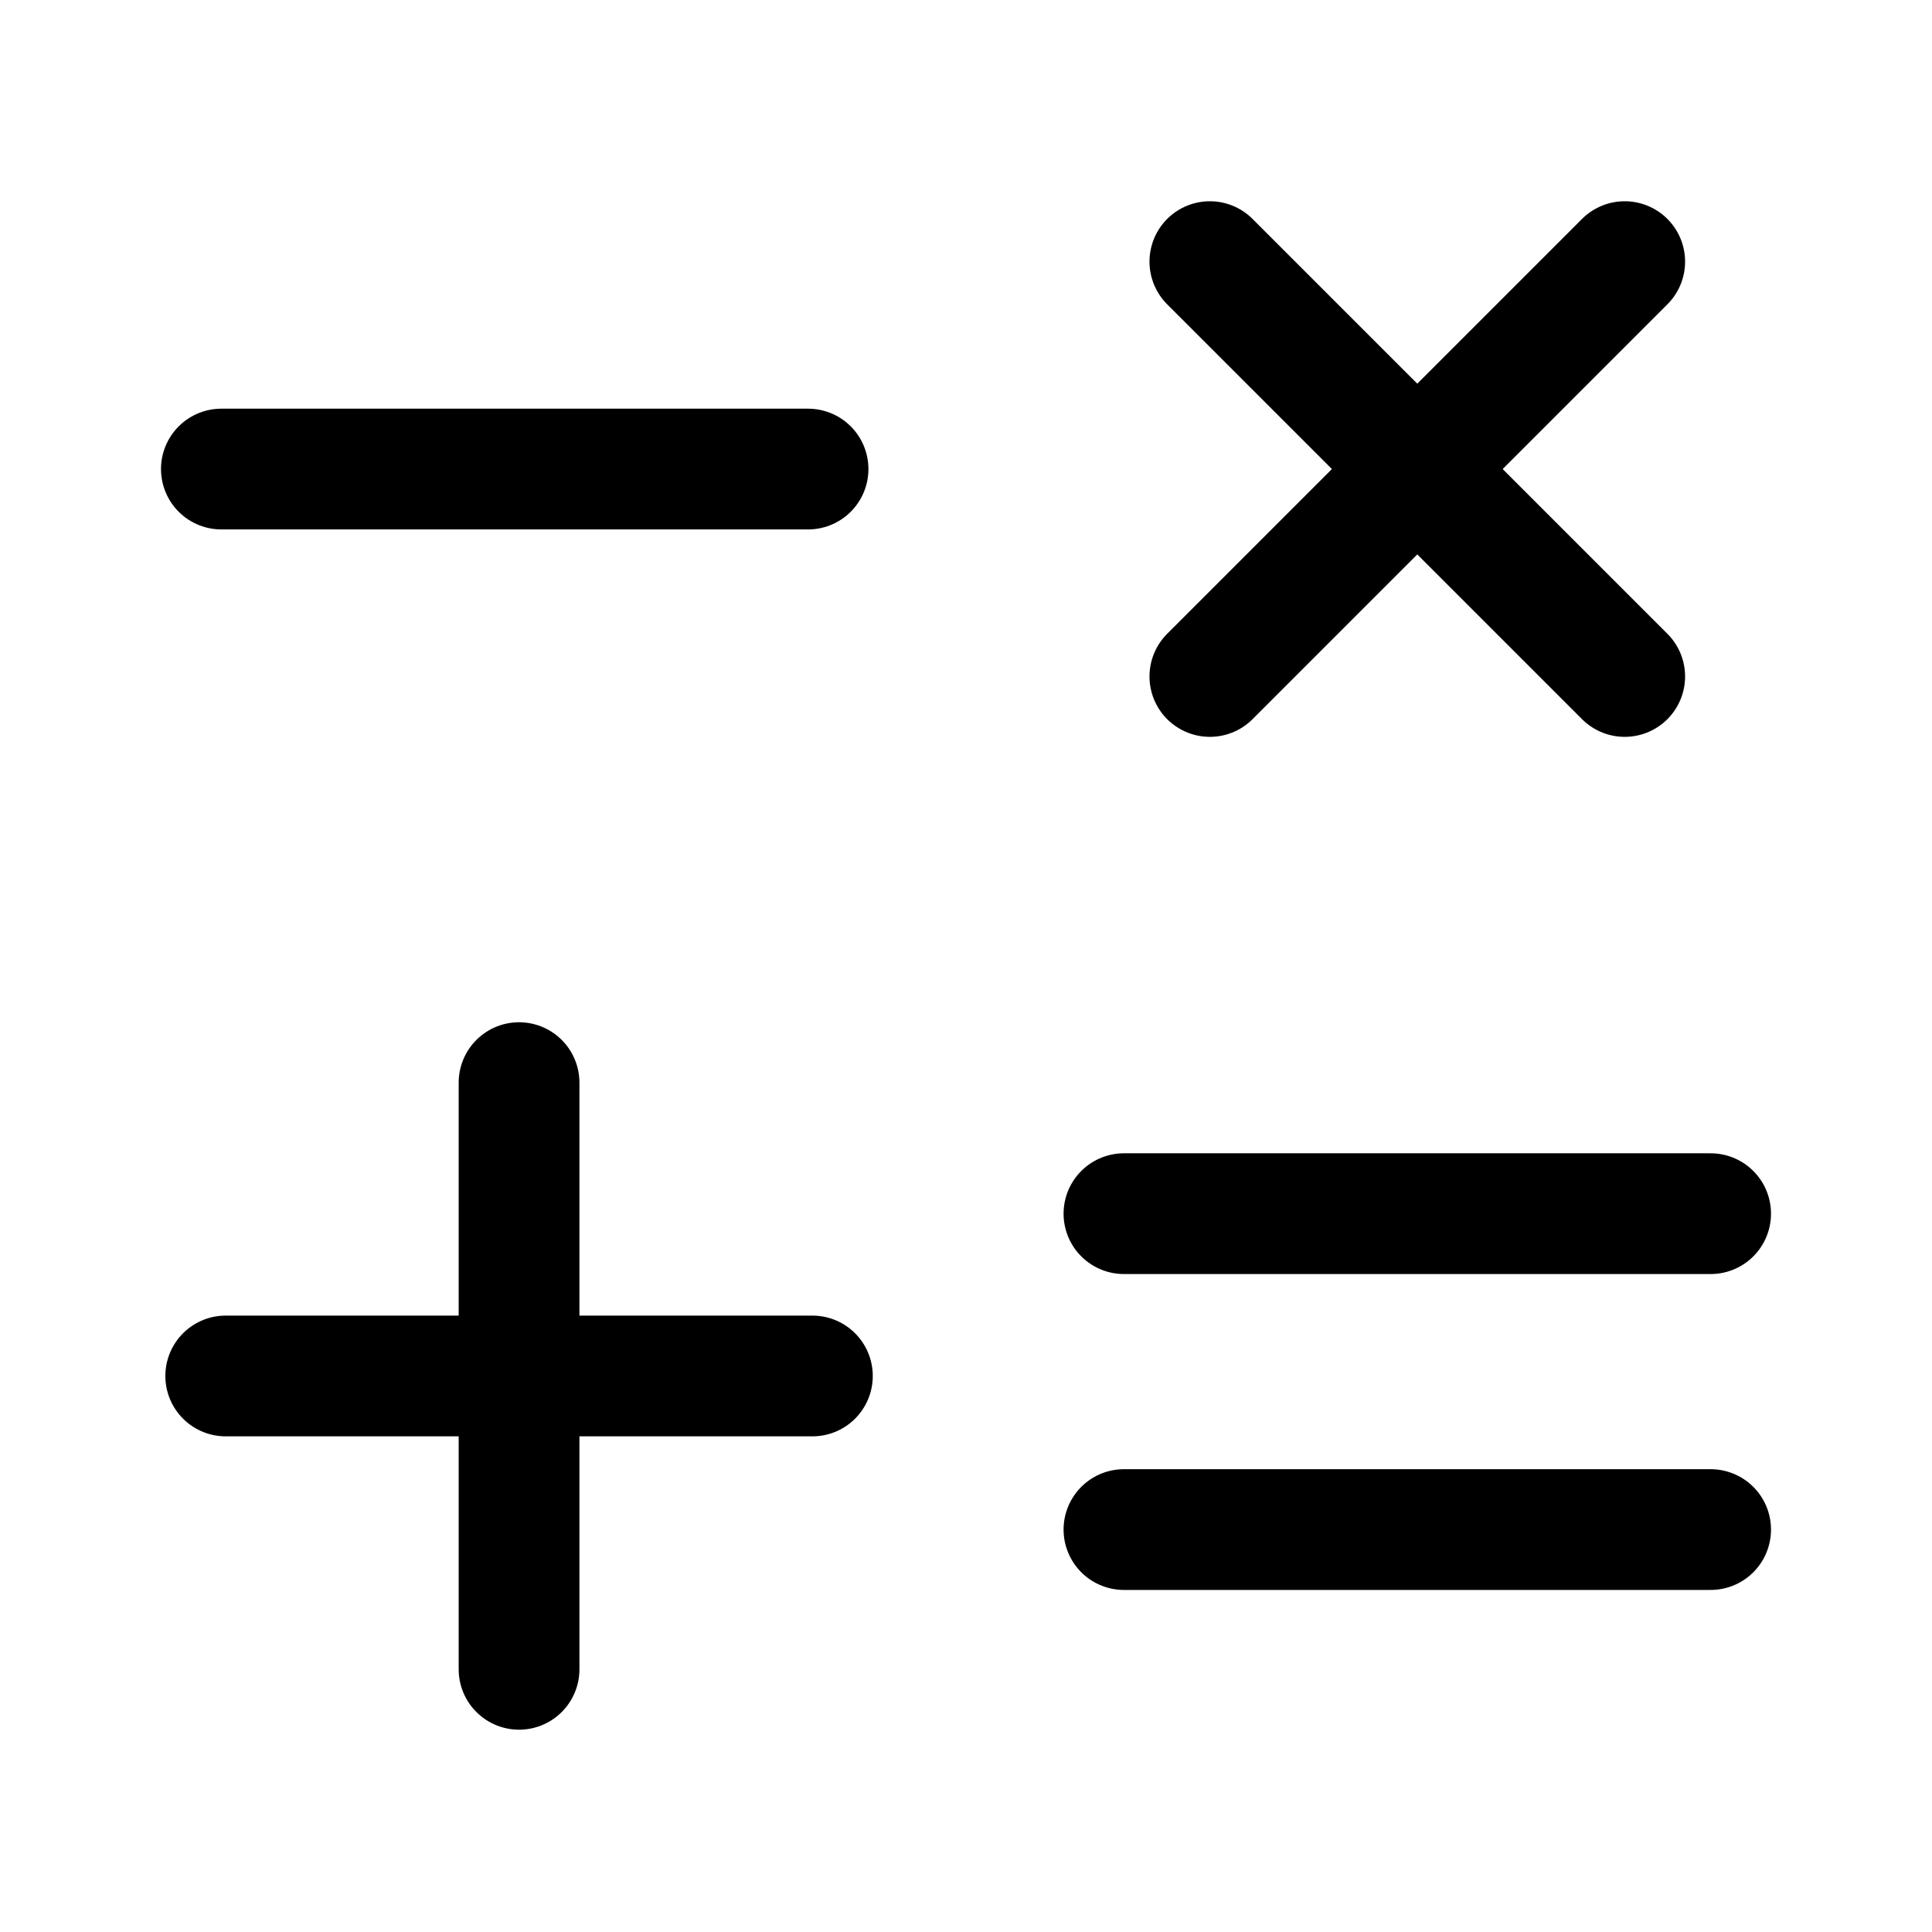
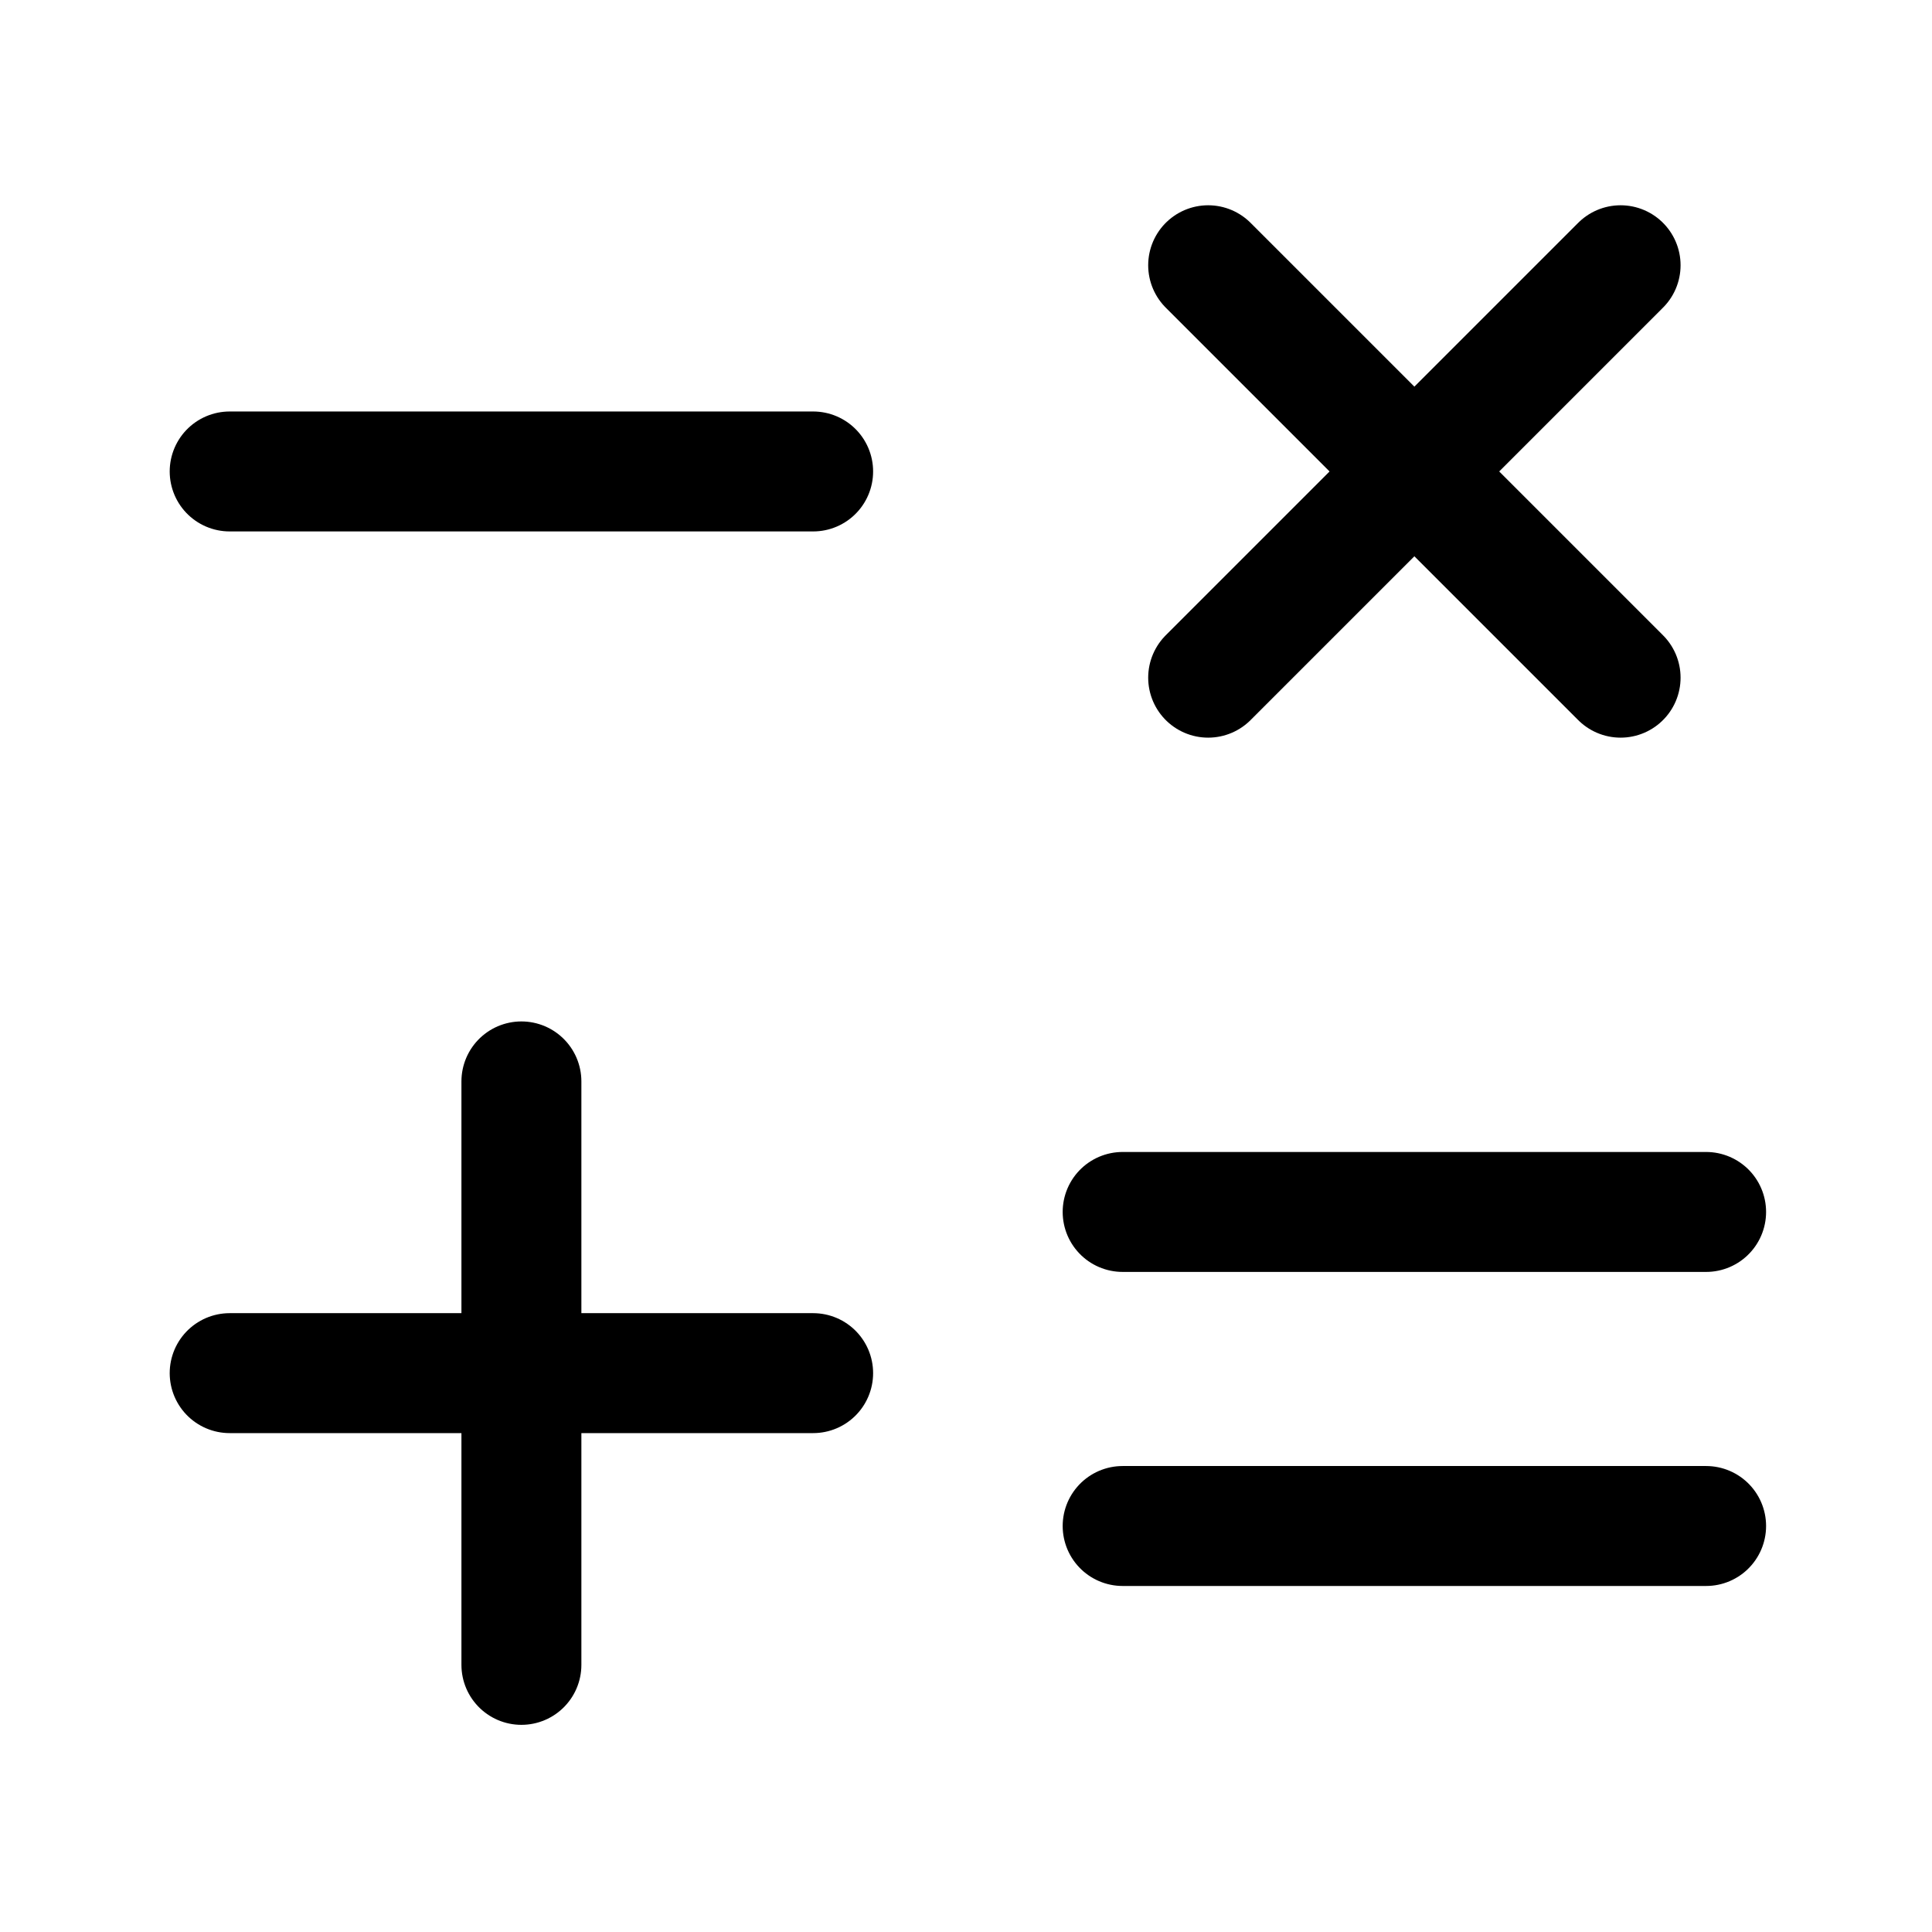
- <svg xmlns="http://www.w3.org/2000/svg" width="192" height="192">
-   <path stroke="#000" stroke-linecap="round" stroke-width="12" d="M22 46.614h58.303m31.394 73.999H170m-58.303 31.394H170M120.235 26l41.227 41.227m-41.227 0L161.462 26M22.432 136.742h58.303m-29.152 29.152v-58.303" />
+ <svg xmlns="http://www.w3.org/2000/svg" xmlns:ns1="http://xml.openoffice.org/svg/export" version="1.2" width="51.06mm" height="51.06mm" viewBox="0 0 5106 5106" preserveAspectRatio="xMidYMid" fill-rule="evenodd" stroke-width="28.222" stroke-linejoin="round" xml:space="preserve">
+   <defs class="ClipPathGroup">
+     <clipPath id="presentation_clip_path" clipPathUnits="userSpaceOnUse">
+       <rect x="0" y="0" width="5106" height="5106" />
+     </clipPath>
+     <clipPath id="presentation_clip_path_shrink" clipPathUnits="userSpaceOnUse">
+       <rect x="5" y="5" width="5096" height="5096" />
+     </clipPath>
+   </defs>
+   <defs class="TextShapeIndex">
+     <g ns1:slide="id1" ns1:id-list="id3 id4 id5 id6 id7 id8 id9" />
+   </defs>
+   <defs class="EmbeddedBulletChars">
+     <g id="bullet-char-template-57356" transform="scale(0.0004882812,-0.0004882812)">
+       <path d="M 580,1141 L 1163,571 580,0 -4,571 580,1141 Z" />
+     </g>
+     <g id="bullet-char-template-57354" transform="scale(0.0004882812,-0.0004882812)">
+       <path d="M 8,1128 L 1137,1128 1137,0 8,0 8,1128 Z" />
+     </g>
+     <g id="bullet-char-template-10146" transform="scale(0.0004882812,-0.0004882812)">
+       <path d="M 174,0 L 602,739 174,1481 1456,739 174,0 Z M 1358,739 L 309,1346 659,739 1358,739 Z" />
+     </g>
+     <g id="bullet-char-template-10132" transform="scale(0.0004882812,-0.0004882812)">
+       <path d="M 2015,739 L 1276,0 717,0 1260,543 174,543 174,936 1260,936 717,1481 1274,1481 2015,739 Z" />
+     </g>
+     <g id="bullet-char-template-10007" transform="scale(0.0004882812,-0.0004882812)">
+       <path d="M 0,-2 C -7,14 -16,27 -25,37 L 356,567 C 262,823 215,952 215,954 215,979 228,992 255,992 264,992 276,990 289,987 310,991 331,999 354,1012 L 381,999 492,748 772,1049 836,1024 860,1049 C 881,1039 901,1025 922,1006 886,937 835,863 770,784 769,783 710,716 594,584 L 774,223 C 774,196 753,168 711,139 L 727,119 C 717,90 699,76 672,76 641,76 570,178 457,381 L 164,-76 C 142,-110 111,-127 72,-127 30,-127 9,-110 8,-76 1,-67 -2,-52 -2,-32 -2,-23 -1,-13 0,-2 Z" />
+     </g>
+     <g id="bullet-char-template-10004" transform="scale(0.0004882812,-0.0004882812)">
+       <path d="M 285,-33 C 182,-33 111,30 74,156 52,228 41,333 41,471 41,549 55,616 82,672 116,743 169,778 240,778 293,778 328,747 346,684 L 369,508 C 377,444 397,411 428,410 L 1163,1116 C 1174,1127 1196,1133 1229,1133 1271,1133 1292,1118 1292,1087 L 1292,965 C 1292,929 1282,901 1262,881 L 442,47 C 390,-6 338,-33 285,-33 Z" />
+     </g>
+     <g id="bullet-char-template-9679" transform="scale(0.0004882812,-0.0004882812)">
+       <path d="M 813,0 C 632,0 489,54 383,161 276,268 223,411 223,592 223,773 276,916 383,1023 489,1130 632,1184 813,1184 992,1184 1136,1130 1245,1023 1353,916 1407,772 1407,592 1407,412 1353,268 1245,161 1136,54 992,0 813,0 Z" />
+     </g>
+     <g id="bullet-char-template-8226" transform="scale(0.0004882812,-0.0004882812)">
+       <path d="M 346,457 C 273,457 209,483 155,535 101,586 74,649 74,723 74,796 101,859 155,911 209,963 273,989 346,989 419,989 480,963 531,910 582,859 608,796 608,723 608,648 583,586 532,535 482,483 420,457 346,457 Z" />
+     </g>
+     <g id="bullet-char-template-8211" transform="scale(0.0004882812,-0.0004882812)">
+       <path d="M -4,459 L 1135,459 1135,606 -4,606 -4,459 Z" />
+     </g>
+     <g id="bullet-char-template-61548" transform="scale(0.0004882812,-0.0004882812)">
+       <path d="M 173,740 C 173,903 231,1043 346,1159 462,1274 601,1332 765,1332 928,1332 1067,1274 1183,1159 1299,1043 1357,903 1357,740 1357,577 1299,437 1183,322 1067,206 928,148 765,148 601,148 462,206 346,322 231,437 173,577 173,740 Z" />
+     </g>
+   </defs>
+   <g>
+     <g id="id2" class="Master_Slide">
+       <g id="bg-id2" class="Background" />
+       <g id="bo-id2" class="BackgroundObjects" />
+     </g>
+   </g>
+   <g class="SlideGroup">
+     <g>
+       <g id="container-id1">
+         <g id="id1" class="Slide" clip-path="url(#presentation_clip_path)">
+           <g class="Page">
+             <g class="com.sun.star.drawing.LineShape">
+               <g id="id3">
+                 <rect class="BoundingBox" stroke="none" fill="none" x="448" y="1087" width="1861" height="319" />
+                 <path fill="none" stroke="rgb(0,0,0)" stroke-width="317" stroke-linejoin="miter" stroke-linecap="round" d="M 607,1246 L 2149,1246 " />
+               </g>
+             </g>
+             <g class="com.sun.star.drawing.LineShape">
+               <g id="id4">
+                 <rect class="BoundingBox" stroke="none" fill="none" x="2808" y="3044" width="1861" height="319" />
+                 <path fill="none" stroke="rgb(0,0,0)" stroke-width="317" stroke-linejoin="miter" stroke-linecap="round" d="M 2967,3203 L 4509,3203 " />
+               </g>
+             </g>
+             <g class="com.sun.star.drawing.LineShape">
+               <g id="id5">
+                 <rect class="BoundingBox" stroke="none" fill="none" x="2808" y="3874" width="1861" height="319" />
+                 <path fill="none" stroke="rgb(0,0,0)" stroke-width="317" stroke-linejoin="miter" stroke-linecap="round" d="M 2967,4033 L 4509,4033 " />
+               </g>
+             </g>
+             <g class="com.sun.star.drawing.LineShape">
+               <g id="id6">
+                 <rect class="BoundingBox" stroke="none" fill="none" x="3034" y="542" width="1409" height="1409" />
+                 <path fill="none" stroke="rgb(0,0,0)" stroke-width="317" stroke-linejoin="miter" stroke-linecap="round" d="M 3193,701 L 4283,1791 " />
+               </g>
+             </g>
+             <g class="com.sun.star.drawing.LineShape">
+               <g id="id7">
+                 <rect class="BoundingBox" stroke="none" fill="none" x="3034" y="542" width="1409" height="1409" />
+                 <path fill="none" stroke="rgb(0,0,0)" stroke-width="317" stroke-linejoin="miter" stroke-linecap="round" d="M 3193,1791 L 4283,701 " />
+               </g>
+             </g>
+             <g class="com.sun.star.drawing.LineShape">
+               <g id="id8">
+                 <rect class="BoundingBox" stroke="none" fill="none" x="448" y="3470" width="1861" height="319" />
+                 <path fill="none" stroke="rgb(0,0,0)" stroke-width="317" stroke-linejoin="miter" stroke-linecap="round" d="M 607,3629 L 2149,3629 " />
+               </g>
+             </g>
+             <g class="com.sun.star.drawing.LineShape">
+               <g id="id9">
+                 <rect class="BoundingBox" stroke="none" fill="none" x="1219" y="2699" width="319" height="1861" />
+                 <path fill="none" stroke="rgb(0,0,0)" stroke-width="317" stroke-linejoin="miter" stroke-linecap="round" d="M 1378,4400 L 1378,2858 " />
+               </g>
+             </g>
+           </g>
+         </g>
+       </g>
+     </g>
+   </g>
</svg>
